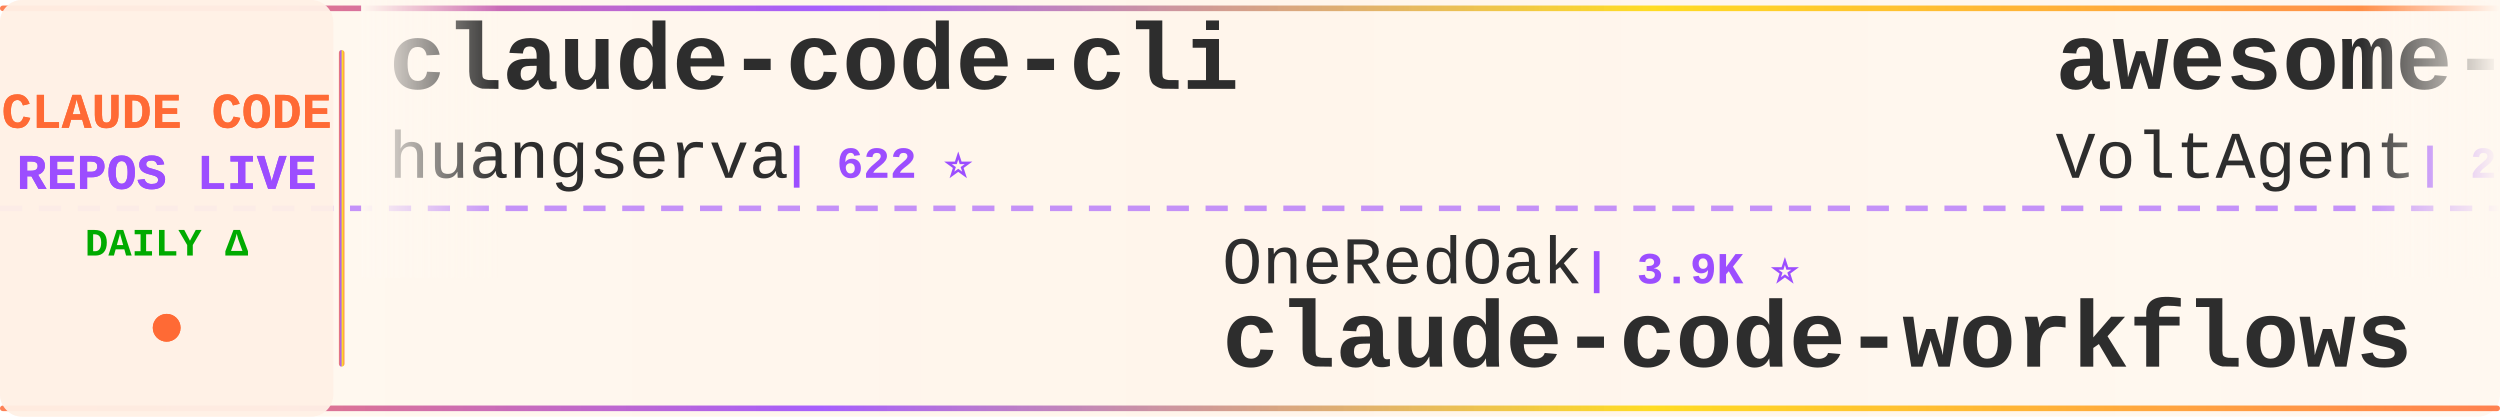
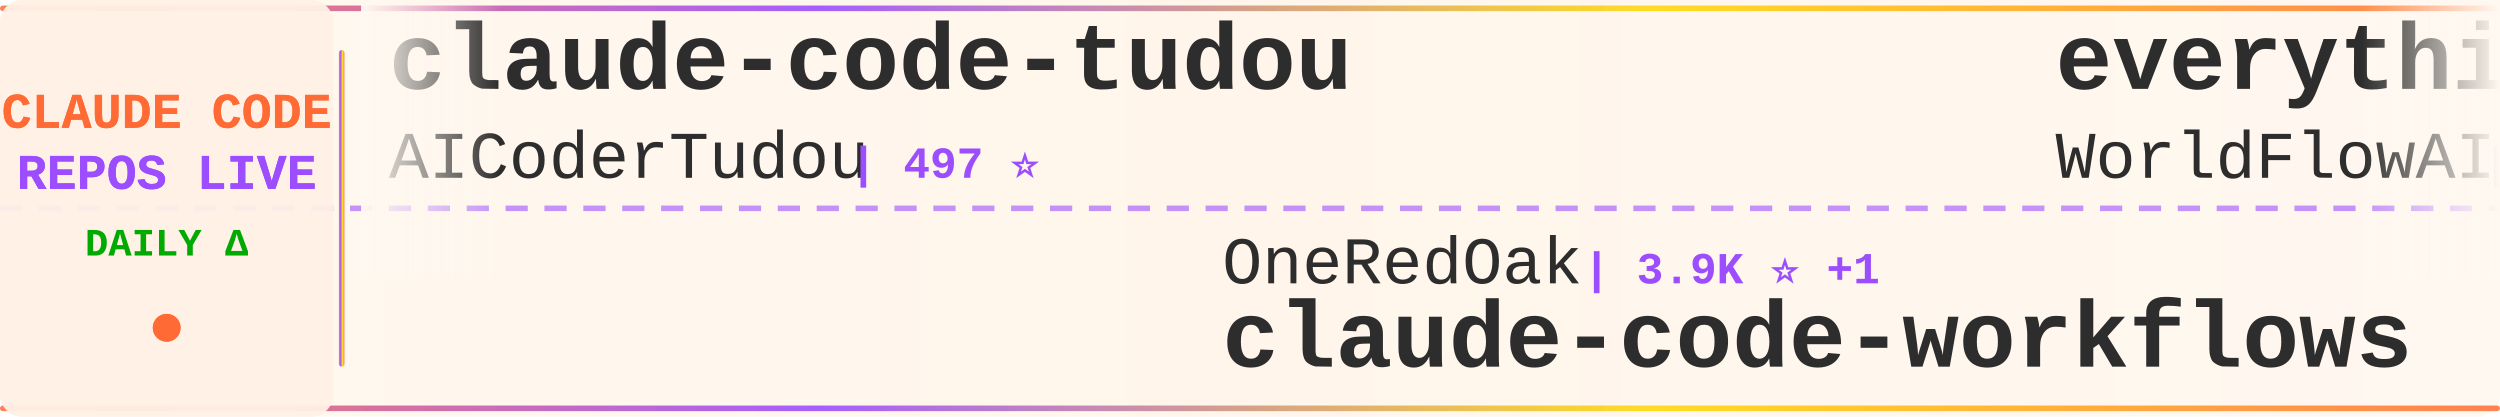
<svg xmlns="http://www.w3.org/2000/svg" width="900" height="150">
  <defs>
    <linearGradient id="tickerBg" x1="0%" y1="0%" x2="100%" y2="0%">
      <stop offset="0%" style="stop-color:#fff8f0;stop-opacity:0.98" />
      <stop offset="50%" style="stop-color:#fff5eb;stop-opacity:1" />
      <stop offset="100%" style="stop-color:#fff8f0;stop-opacity:0.98" />
    </linearGradient>
    <linearGradient id="borderGrad" x1="0%" y1="0%" x2="100%" y2="0%">
      <stop offset="0%" style="stop-color:#FF6B35;stop-opacity:0.85">
        <animate attributeName="stop-opacity" values="0.85;1;0.85" dur="2s" repeatCount="indefinite" />
      </stop>
      <stop offset="33%" style="stop-color:#9C4EFF;stop-opacity:0.9">
        <animate attributeName="stop-opacity" values="0.9;1;0.9" dur="2.2s" repeatCount="indefinite" />
      </stop>
      <stop offset="66%" style="stop-color:#FFD700;stop-opacity:0.85">
        <animate attributeName="stop-opacity" values="0.85;1;0.85" dur="1.8s" repeatCount="indefinite" />
      </stop>
      <stop offset="100%" style="stop-color:#FF6B35;stop-opacity:0.85">
        <animate attributeName="stop-opacity" values="0.85;1;0.85" dur="2s" repeatCount="indefinite" />
      </stop>
    </linearGradient>
    <filter id="textGlow">
      <feGaussianBlur stdDeviation="0.15" result="coloredBlur" />
      <feMerge>
        <feMergeNode in="coloredBlur" />
        <feMergeNode in="SourceGraphic" />
      </feMerge>
    </filter>
    <filter id="metricGlow">
      <feGaussianBlur stdDeviation="0.2" result="coloredBlur" />
      <feMerge>
        <feMergeNode in="coloredBlur" />
        <feMergeNode in="SourceGraphic" />
      </feMerge>
    </filter>
    <linearGradient id="leftFade" x1="0%" y1="0%" x2="100%" y2="0%">
      <stop offset="0%" style="stop-color:#fff8f0;stop-opacity:1" />
      <stop offset="100%" style="stop-color:#fff8f0;stop-opacity:0" />
    </linearGradient>
    <linearGradient id="rightFade" x1="0%" y1="0%" x2="100%" y2="0%">
      <stop offset="0%" style="stop-color:#fff8f0;stop-opacity:0" />
      <stop offset="100%" style="stop-color:#fff8f0;stop-opacity:1" />
    </linearGradient>
  </defs>
  <rect width="900" height="150" fill="url(#tickerBg)" rx="8" />
  <rect x="0" y="2" width="900" height="2" fill="url(#borderGrad)" rx="1" />
  <rect x="0" y="146" width="900" height="2" fill="url(#borderGrad)" rx="1" />
  <line x1="0" y1="75" x2="900" y2="75" stroke="#9C4EFF" stroke-width="2" stroke-dasharray="8 6" opacity="0.6" />
  <rect x="0" y="0" width="120" height="150" fill="#fff0e6" opacity="0.95" rx="8" />
  <text x="60" y="46" font-family="'Courier New', monospace" font-size="18" font-weight="bold" fill="#FF6B35" text-anchor="middle" filter="url(#textGlow)">
    CLAUDE CODE
  </text>
  <text x="60" y="68" font-family="'Courier New', monospace" font-size="18" font-weight="bold" fill="#9C4EFF" text-anchor="middle" filter="url(#textGlow)">
    REPOS LIVE
  </text>
  <text x="60" y="92" font-family="'Courier New', monospace" font-size="14" font-weight="bold" fill="#00aa00" text-anchor="middle">
    DAILY Δ
  </text>
  <circle cx="60" cy="118" r="5" fill="#FF6B35" filter="url(#metricGlow)">
    <animate attributeName="r" values="4;6;4" dur="1.5s" repeatCount="indefinite" />
    <animate attributeName="opacity" values="0.6;1;0.6" dur="1.5s" repeatCount="indefinite" />
  </circle>
  <rect x="122" y="18" width="2" height="114" fill="url(#borderGrad)" rx="1" />
  <clipPath id="tickerClip">
    <rect x="130" y="0" width="770" height="150" />
  </clipPath>
  <g clip-path="url(#tickerClip)">
    <g id="tickerItems">
      <animateTransform attributeName="transform" attributeType="XML" type="translate" from="0 0" to="-3000 0" dur="54s" repeatCount="indefinite" />
      <g transform="translate(0, 0)">
-         <text x="140" y="32" font-family="'Courier New', monospace" font-size="34" font-weight="bold" fill="#2d2d2d">claude-code-cli</text>
-         <text x="140" y="64" font-family="'Courier New', monospace" font-size="24" font-weight="normal" fill="#2d2d2d" opacity="1.0">huangserva</text>
-         <text x="282" y="64" font-family="'Courier New', monospace" font-size="16" font-weight="bold" fill="#9C4EFF"> | 622 ⭐</text>
+         <text x="140" y="32" font-family="'Courier New', monospace" font-size="34" font-weight="bold" fill="#2d2d2d">claude-code-tudou</text>
+         <text x="140" y="64" font-family="'Courier New', monospace" font-size="24" font-weight="normal" fill="#2d2d2d" opacity="1.0">AICoderTudou</text>
+         <text x="306" y="64" font-family="'Courier New', monospace" font-size="16" font-weight="bold" fill="#9C4EFF"> | 497 ⭐</text>
      </g>
      <g transform="translate(300, 0)">
        <text x="140" y="102" font-family="'Courier New', monospace" font-size="24" font-weight="normal" fill="#2d2d2d" opacity="1.0">OneRedOak</text>
-         <text x="270" y="102" font-family="'Courier New', monospace" font-size="16" font-weight="bold" fill="#9C4EFF"> | 3.9K ⭐</text>
+         <text x="270" y="102" font-family="'Courier New', monospace" font-size="16" font-weight="bold" fill="#9C4EFF"> | 3.9K ⭐ +1</text>
        <text x="140" y="132" font-family="'Courier New', monospace" font-size="34" font-weight="bold" fill="#2d2d2d">claude-code-workflows</text>
      </g>
      <g transform="translate(600, 0)">
-         <text x="140" y="32" font-family="'Courier New', monospace" font-size="34" font-weight="bold" fill="#2d2d2d">awesome-claude-code-suba...</text>
-         <text x="140" y="64" font-family="'Courier New', monospace" font-size="24" font-weight="normal" fill="#2d2d2d" opacity="1.0">VoltAgent</text>
-         <text x="270" y="64" font-family="'Courier New', monospace" font-size="16" font-weight="bold" fill="#9C4EFF"> | 24.3K ⭐ +12</text>
+         <text x="140" y="32" font-family="'Courier New', monospace" font-size="34" font-weight="bold" fill="#2d2d2d">everything-claude-code</text>
+         <text x="140" y="64" font-family="'Courier New', monospace" font-size="24" font-weight="normal" fill="#2d2d2d" opacity="1.0">WorldFlowAI</text>
+         <text x="294" y="64" font-family="'Courier New', monospace" font-size="16" font-weight="bold" fill="#9C4EFF"> | 1.3K ⭐ +12</text>
      </g>
      <g transform="translate(900, 0)">
-         <text x="140" y="102" font-family="'Courier New', monospace" font-size="24" font-weight="normal" fill="#2d2d2d" opacity="1.0">feiskyer</text>
-         <text x="258" y="102" font-family="'Courier New', monospace" font-size="16" font-weight="bold" fill="#9C4EFF"> | 1.6K ⭐</text>
-         <text x="140" y="132" font-family="'Courier New', monospace" font-size="34" font-weight="bold" fill="#2d2d2d">claude-code-settings</text>
+         <text x="140" y="102" font-family="'Courier New', monospace" font-size="24" font-weight="normal" fill="#2d2d2d" opacity="1.0">multica-ai</text>
+         <text x="282" y="102" font-family="'Courier New', monospace" font-size="16" font-weight="bold" fill="#9C4EFF"> | 202.6K ⭐ +58</text>
+         <text x="140" y="132" font-family="'Courier New', monospace" font-size="34" font-weight="bold" fill="#2d2d2d">andrej-karpathy-skills</text>
      </g>
      <g transform="translate(1200, 0)">
-         <text x="140" y="32" font-family="'Courier New', monospace" font-size="34" font-weight="bold" fill="#2d2d2d">claude-code-ultimate-gui...</text>
-         <text x="140" y="64" font-family="'Courier New', monospace" font-size="24" font-weight="normal" fill="#2d2d2d" opacity="1.0">FlorianBruniaux</text>
-         <text x="342" y="64" font-family="'Courier New', monospace" font-size="16" font-weight="bold" fill="#9C4EFF"> | 5.7K ⭐</text>
+         <text x="140" y="32" font-family="'Courier New', monospace" font-size="34" font-weight="bold" fill="#2d2d2d">claude-code-source</text>
+         <text x="140" y="64" font-family="'Courier New', monospace" font-size="24" font-weight="normal" fill="#2d2d2d" opacity="1.0">JrCx7scC</text>
+         <text x="258" y="64" font-family="'Courier New', monospace" font-size="16" font-weight="bold" fill="#9C4EFF"> | 373 ⭐</text>
      </g>
      <g transform="translate(1500, 0)">
-         <text x="140" y="102" font-family="'Courier New', monospace" font-size="24" font-weight="normal" fill="#2d2d2d" opacity="1.0">RichardAtCT</text>
-         <text x="294" y="102" font-family="'Courier New', monospace" font-size="16" font-weight="bold" fill="#9C4EFF"> | 2.8K ⭐</text>
-         <text x="140" y="132" font-family="'Courier New', monospace" font-size="34" font-weight="bold" fill="#2d2d2d">claude-code-telegram</text>
+         <text x="140" y="102" font-family="'Courier New', monospace" font-size="24" font-weight="normal" fill="#2d2d2d" opacity="1.0">zstmfhy</text>
+         <text x="246" y="102" font-family="'Courier New', monospace" font-size="16" font-weight="bold" fill="#9C4EFF"> | 190 ⭐</text>
+         <text x="140" y="132" font-family="'Courier New', monospace" font-size="34" font-weight="bold" fill="#2d2d2d">Claude-code</text>
      </g>
      <g transform="translate(1800, 0)">
-         <text x="140" y="32" font-family="'Courier New', monospace" font-size="34" font-weight="bold" fill="#2d2d2d">claude-code-engineering</text>
-         <text x="140" y="64" font-family="'Courier New', monospace" font-size="24" font-weight="normal" fill="#2d2d2d" opacity="1.0">huangjia2019</text>
-         <text x="306" y="64" font-family="'Courier New', monospace" font-size="16" font-weight="bold" fill="#9C4EFF"> | 1.1K ⭐ +1</text>
+         <text x="140" y="32" font-family="'Courier New', monospace" font-size="34" font-weight="bold" fill="#2d2d2d">claude-code</text>
+         <text x="140" y="64" font-family="'Courier New', monospace" font-size="24" font-weight="normal" fill="#2d2d2d" opacity="1.0">RishabhK103</text>
+         <text x="294" y="64" font-family="'Courier New', monospace" font-size="16" font-weight="bold" fill="#9C4EFF"> | 106 ⭐</text>
      </g>
      <g transform="translate(2100, 0)">
-         <text x="140" y="102" font-family="'Courier New', monospace" font-size="24" font-weight="normal" fill="#2d2d2d" opacity="1.0">Donchitos</text>
-         <text x="270" y="102" font-family="'Courier New', monospace" font-size="16" font-weight="bold" fill="#9C4EFF"> | 23.9K ⭐ -1</text>
-         <text x="140" y="132" font-family="'Courier New', monospace" font-size="34" font-weight="bold" fill="#2d2d2d">Claude-Code-Game-Studios</text>
+         <text x="140" y="102" font-family="'Courier New', monospace" font-size="24" font-weight="normal" fill="#2d2d2d" opacity="1.0">Tinkeringg-Lab</text>
+         <text x="330" y="102" font-family="'Courier New', monospace" font-size="16" font-weight="bold" fill="#9C4EFF"> | 211 ⭐</text>
+         <text x="140" y="132" font-family="'Courier New', monospace" font-size="34" font-weight="bold" fill="#2d2d2d">claude-code</text>
      </g>
      <g transform="translate(2400, 0)">
-         <text x="140" y="32" font-family="'Courier New', monospace" font-size="34" font-weight="bold" fill="#2d2d2d">claude-code-tips</text>
-         <text x="140" y="64" font-family="'Courier New', monospace" font-size="24" font-weight="normal" fill="#2d2d2d" opacity="1.0">ykdojo</text>
-         <text x="234" y="64" font-family="'Courier New', monospace" font-size="16" font-weight="bold" fill="#9C4EFF"> | 9.6K ⭐ +2</text>
+         <text x="140" y="32" font-family="'Courier New', monospace" font-size="34" font-weight="bold" fill="#2d2d2d">ClaudeCode</text>
+         <text x="140" y="64" font-family="'Courier New', monospace" font-size="24" font-weight="normal" fill="#2d2d2d" opacity="1.0">guanshan</text>
+         <text x="258" y="64" font-family="'Courier New', monospace" font-size="16" font-weight="bold" fill="#9C4EFF"> | 61 ⭐</text>
      </g>
      <g transform="translate(2700, 0)">
-         <text x="140" y="102" font-family="'Courier New', monospace" font-size="24" font-weight="normal" fill="#2d2d2d" opacity="1.0">Chachamaru127</text>
-         <text x="318" y="102" font-family="'Courier New', monospace" font-size="16" font-weight="bold" fill="#9C4EFF"> | 3.1K ⭐</text>
-         <text x="140" y="132" font-family="'Courier New', monospace" font-size="34" font-weight="bold" fill="#2d2d2d">claude-code-harness</text>
+         <text x="140" y="102" font-family="'Courier New', monospace" font-size="24" font-weight="normal" fill="#2d2d2d" opacity="1.0">darcyegb</text>
+         <text x="258" y="102" font-family="'Courier New', monospace" font-size="16" font-weight="bold" fill="#9C4EFF"> | 760 ⭐</text>
+         <text x="140" y="132" font-family="'Courier New', monospace" font-size="34" font-weight="bold" fill="#2d2d2d">ClaudeCodeAgents</text>
      </g>
      <g transform="translate(3000, 0)">
-         <text x="140" y="32" font-family="'Courier New', monospace" font-size="34" font-weight="bold" fill="#2d2d2d">claude-code-cli</text>
-         <text x="140" y="64" font-family="'Courier New', monospace" font-size="24" font-weight="normal" fill="#2d2d2d" opacity="1.0">huangserva</text>
-         <text x="282" y="64" font-family="'Courier New', monospace" font-size="16" font-weight="bold" fill="#9C4EFF"> | 622 ⭐</text>
+         <text x="140" y="32" font-family="'Courier New', monospace" font-size="34" font-weight="bold" fill="#2d2d2d">claude-code-tudou</text>
+         <text x="140" y="64" font-family="'Courier New', monospace" font-size="24" font-weight="normal" fill="#2d2d2d" opacity="1.0">AICoderTudou</text>
+         <text x="306" y="64" font-family="'Courier New', monospace" font-size="16" font-weight="bold" fill="#9C4EFF"> | 497 ⭐</text>
      </g>
      <g transform="translate(3300, 0)">
        <text x="140" y="102" font-family="'Courier New', monospace" font-size="24" font-weight="normal" fill="#2d2d2d" opacity="1.0">OneRedOak</text>
-         <text x="270" y="102" font-family="'Courier New', monospace" font-size="16" font-weight="bold" fill="#9C4EFF"> | 3.9K ⭐</text>
+         <text x="270" y="102" font-family="'Courier New', monospace" font-size="16" font-weight="bold" fill="#9C4EFF"> | 3.9K ⭐ +1</text>
        <text x="140" y="132" font-family="'Courier New', monospace" font-size="34" font-weight="bold" fill="#2d2d2d">claude-code-workflows</text>
      </g>
      <g transform="translate(3600, 0)">
-         <text x="140" y="32" font-family="'Courier New', monospace" font-size="34" font-weight="bold" fill="#2d2d2d">awesome-claude-code-suba...</text>
-         <text x="140" y="64" font-family="'Courier New', monospace" font-size="24" font-weight="normal" fill="#2d2d2d" opacity="1.0">VoltAgent</text>
-         <text x="270" y="64" font-family="'Courier New', monospace" font-size="16" font-weight="bold" fill="#9C4EFF"> | 24.3K ⭐ +12</text>
+         <text x="140" y="32" font-family="'Courier New', monospace" font-size="34" font-weight="bold" fill="#2d2d2d">everything-claude-code</text>
+         <text x="140" y="64" font-family="'Courier New', monospace" font-size="24" font-weight="normal" fill="#2d2d2d" opacity="1.0">WorldFlowAI</text>
+         <text x="294" y="64" font-family="'Courier New', monospace" font-size="16" font-weight="bold" fill="#9C4EFF"> | 1.3K ⭐ +12</text>
      </g>
      <g transform="translate(3900, 0)">
-         <text x="140" y="102" font-family="'Courier New', monospace" font-size="24" font-weight="normal" fill="#2d2d2d" opacity="1.0">feiskyer</text>
-         <text x="258" y="102" font-family="'Courier New', monospace" font-size="16" font-weight="bold" fill="#9C4EFF"> | 1.6K ⭐</text>
-         <text x="140" y="132" font-family="'Courier New', monospace" font-size="34" font-weight="bold" fill="#2d2d2d">claude-code-settings</text>
+         <text x="140" y="102" font-family="'Courier New', monospace" font-size="24" font-weight="normal" fill="#2d2d2d" opacity="1.0">multica-ai</text>
+         <text x="282" y="102" font-family="'Courier New', monospace" font-size="16" font-weight="bold" fill="#9C4EFF"> | 202.6K ⭐ +58</text>
+         <text x="140" y="132" font-family="'Courier New', monospace" font-size="34" font-weight="bold" fill="#2d2d2d">andrej-karpathy-skills</text>
      </g>
    </g>
  </g>
  <rect x="130" y="0" width="50" height="100" fill="url(#leftFade)" />
  <rect x="850" y="0" width="50" height="100" fill="url(#rightFade)" />
</svg>
